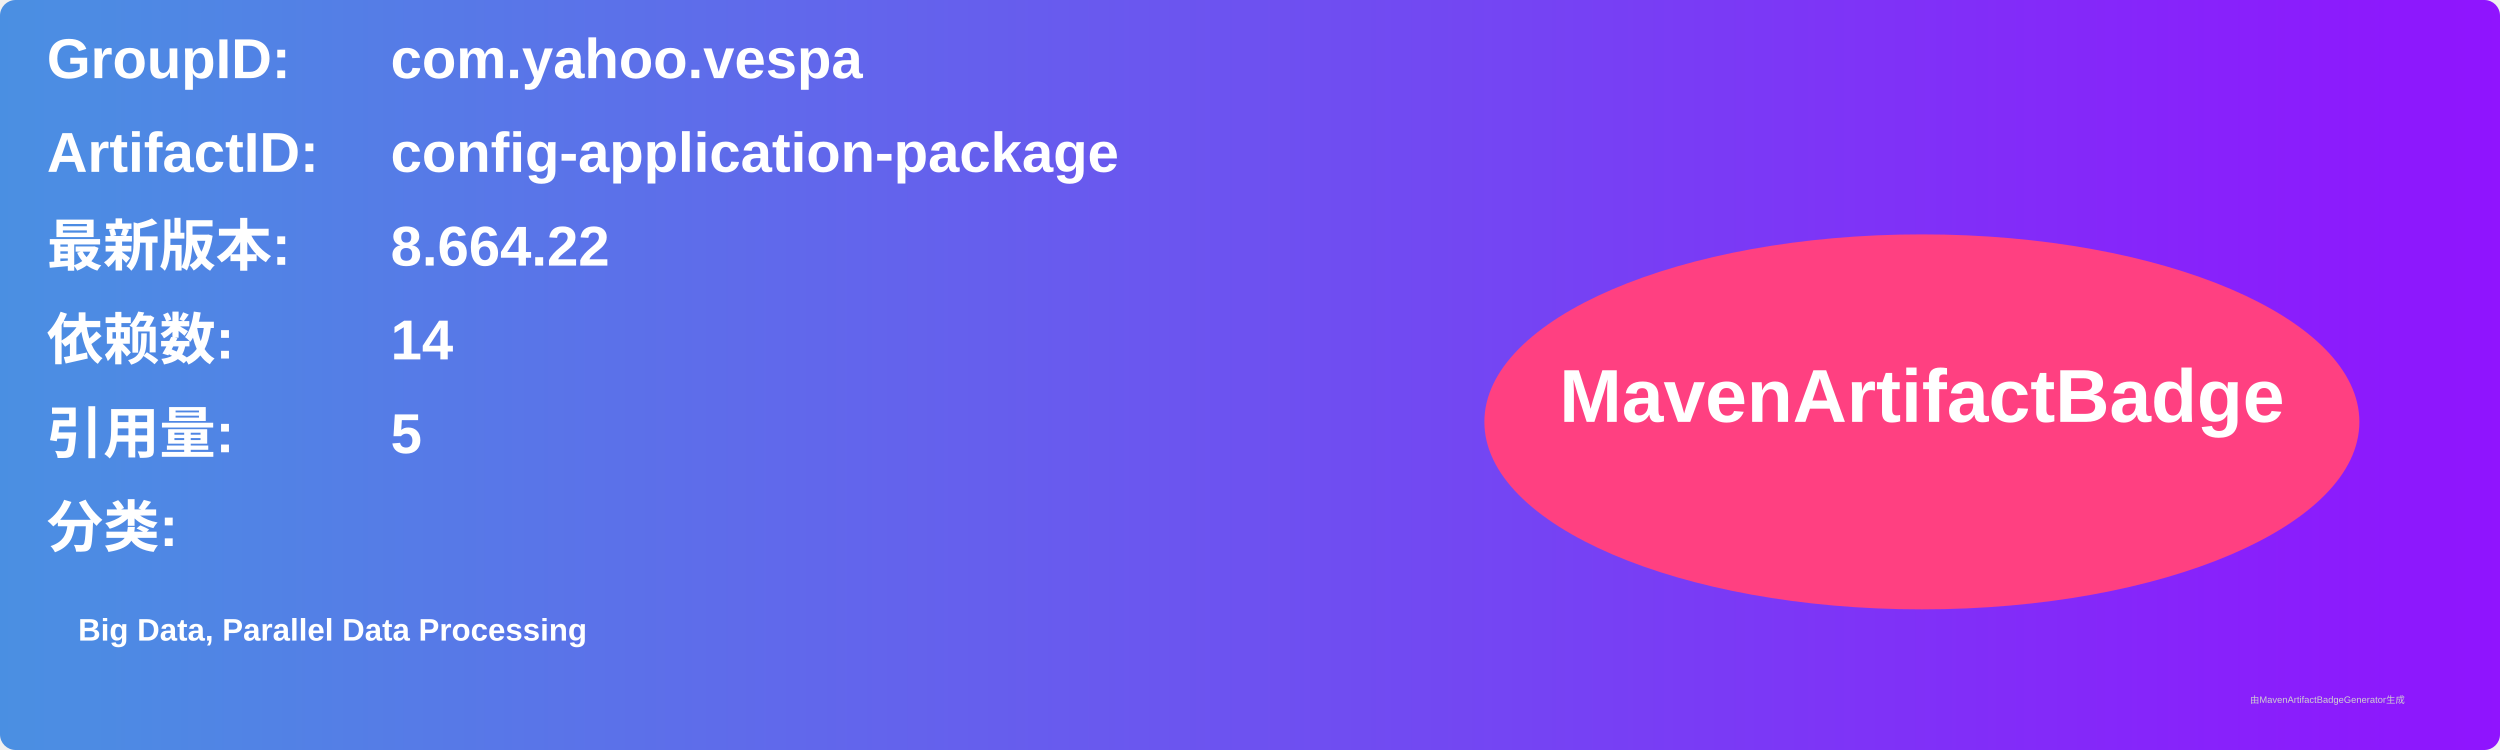
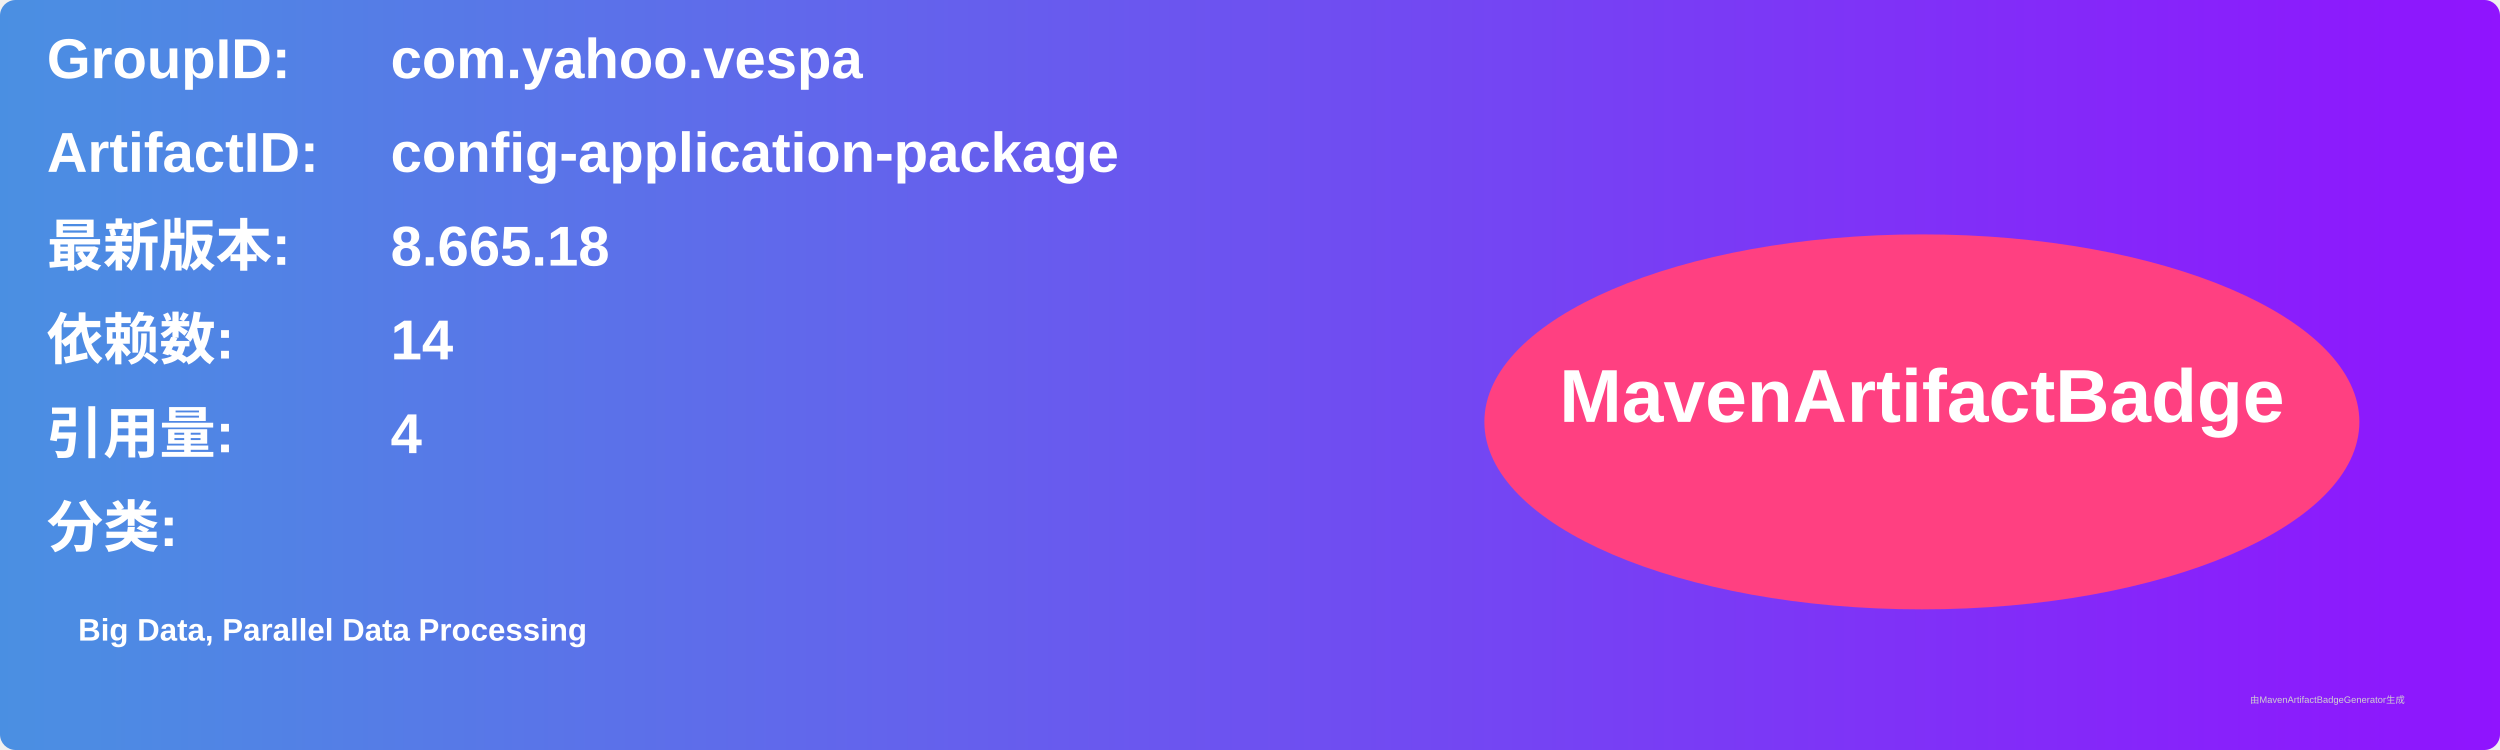
<svg xmlns="http://www.w3.org/2000/svg" width="800" height="240" viewBox="0 0 800 240">
  <linearGradient id="grad" x1="0%" y1="0%" x2="100%" y2="0%">
    <stop offset="0%" stop-color="#4a90e2" />
    <stop offset="100%" stop-color="#9013fe" />
  </linearGradient>
  <rect width="100%" height="100%" rx="5" ry="5" fill="url(#grad)" />
  <g transform="translate(15, 15)">
    <text x="0" y="10" font-family="Arial" font-size="18" fill="white" font-weight="bold" width="260">GroupID:</text>
    <text x="110" y="10" font-family="Arial" font-size="18" fill="white" font-weight="bold" width="460">com.yahoo.vespa</text>
    <text x="0" y="40" font-family="Arial" font-size="18" fill="white" font-weight="bold" width="260">ArtifactID:</text>
    <text x="110" y="40" font-family="Arial" font-size="18" fill="white" font-weight="bold" width="460">config-application-package</text>
    <text x="0" y="70" font-family="Arial" font-size="18" fill="white" font-weight="bold">最新版本:</text>
    <text x="110" y="70" font-family="Arial" font-size="18" fill="white" font-weight="bold">
-       <tspan font-weight="bold">8.664.22</tspan>
+       <tspan font-weight="bold">8.665.18</tspan>
    </text>
    <text x="0" y="100" font-family="Arial" font-size="18" fill="white" font-weight="bold">依赖数: </text>
    <text x="110" y="100" font-family="Arial" font-size="18" fill="white">
      <tspan font-weight="bold">14</tspan>
    </text>
    <text x="0" y="130" font-family="Arial" font-size="18" fill="white" font-weight="bold">引用量: </text>
    <text x="110" y="130" font-family="Arial" font-size="18" fill="white">
-       <tspan font-weight="bold">5</tspan>
+       <tspan font-weight="bold">4</tspan>
    </text>
    <text x="0" y="160" font-family="Arial" font-size="18" fill="white" font-weight="bold">分类:</text>
    <text x="10" y="190" font-family="Arial" font-size="10" fill="white">
      <tspan font-weight="bold">Big Data, Parallel Data Processing</tspan>
    </text>
    <ellipse cx="600" cy="120" rx="140" ry="60" fill="#ff4081" />
    <text x="600" y="120" text-anchor="middle" font-family="Arial" font-size="24" fill="white" font-weight="bold">MavenArtifactBadge</text>
  </g>
  <text x="720" y="225" font-family="Arial" font-size="3" fill="#d0d0d0">由MavenArtifactBadgeGenerator生成</text>
</svg>
